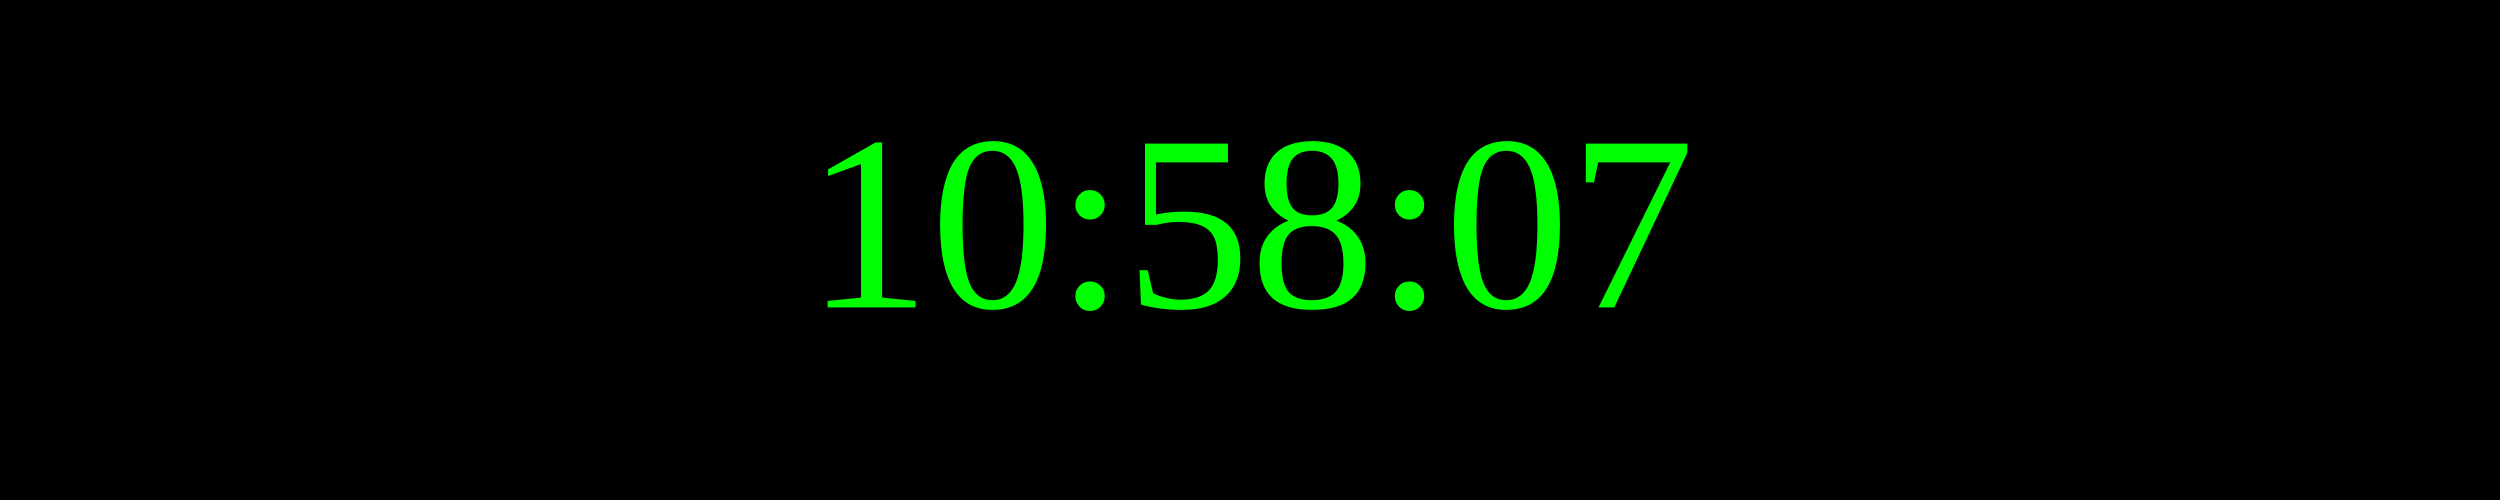
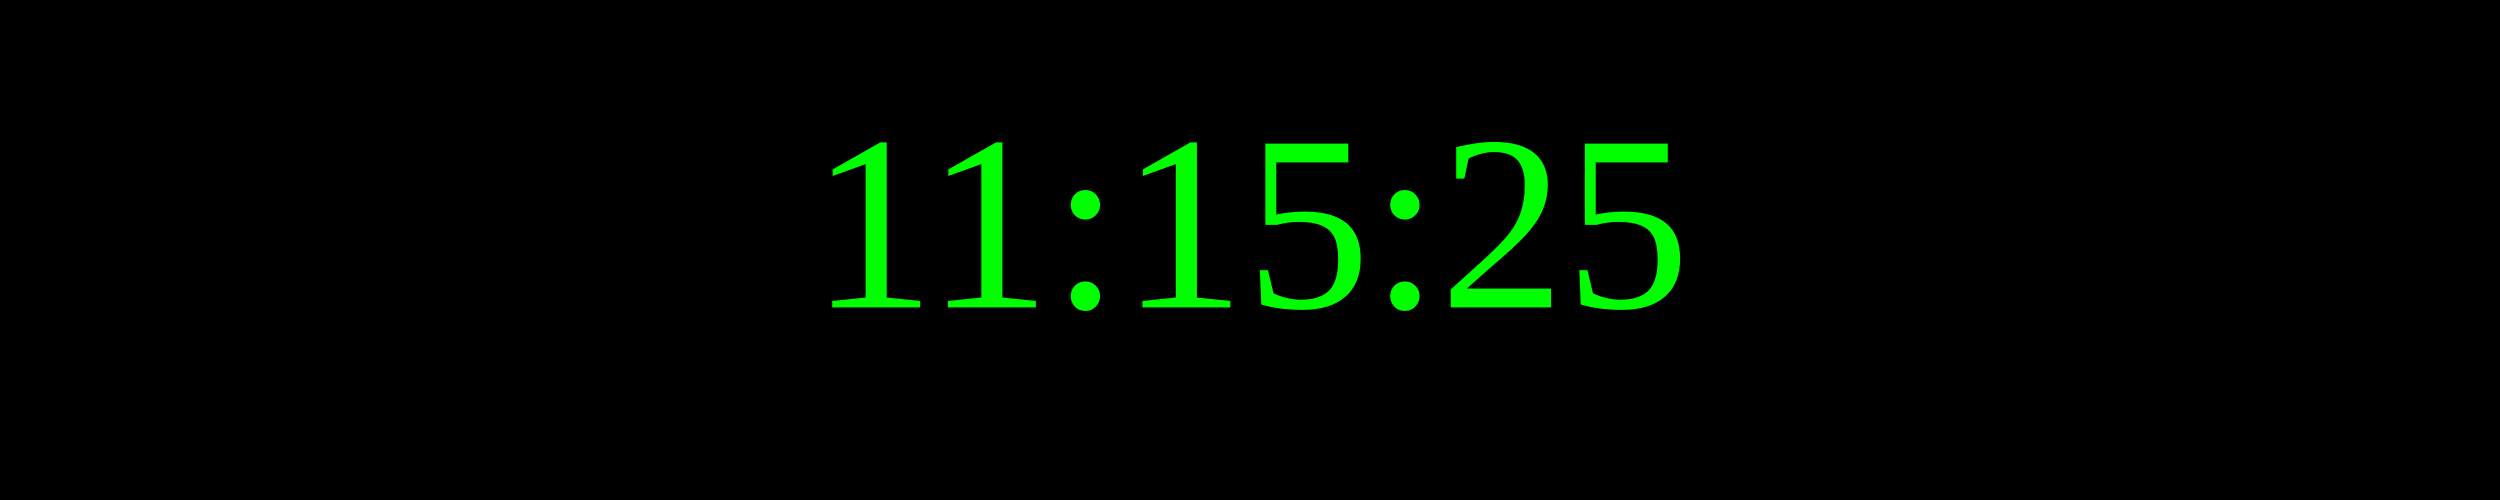
<svg xmlns="http://www.w3.org/2000/svg" width="250" height="50">
  <rect width="100%" height="100%" fill="black" />
  <text x="50%" y="50%" font-size="25" fill="lime" text-anchor="middle" dominant-baseline="middle">
- 10:58:07
+ 11:15:25
</text>
</svg>
